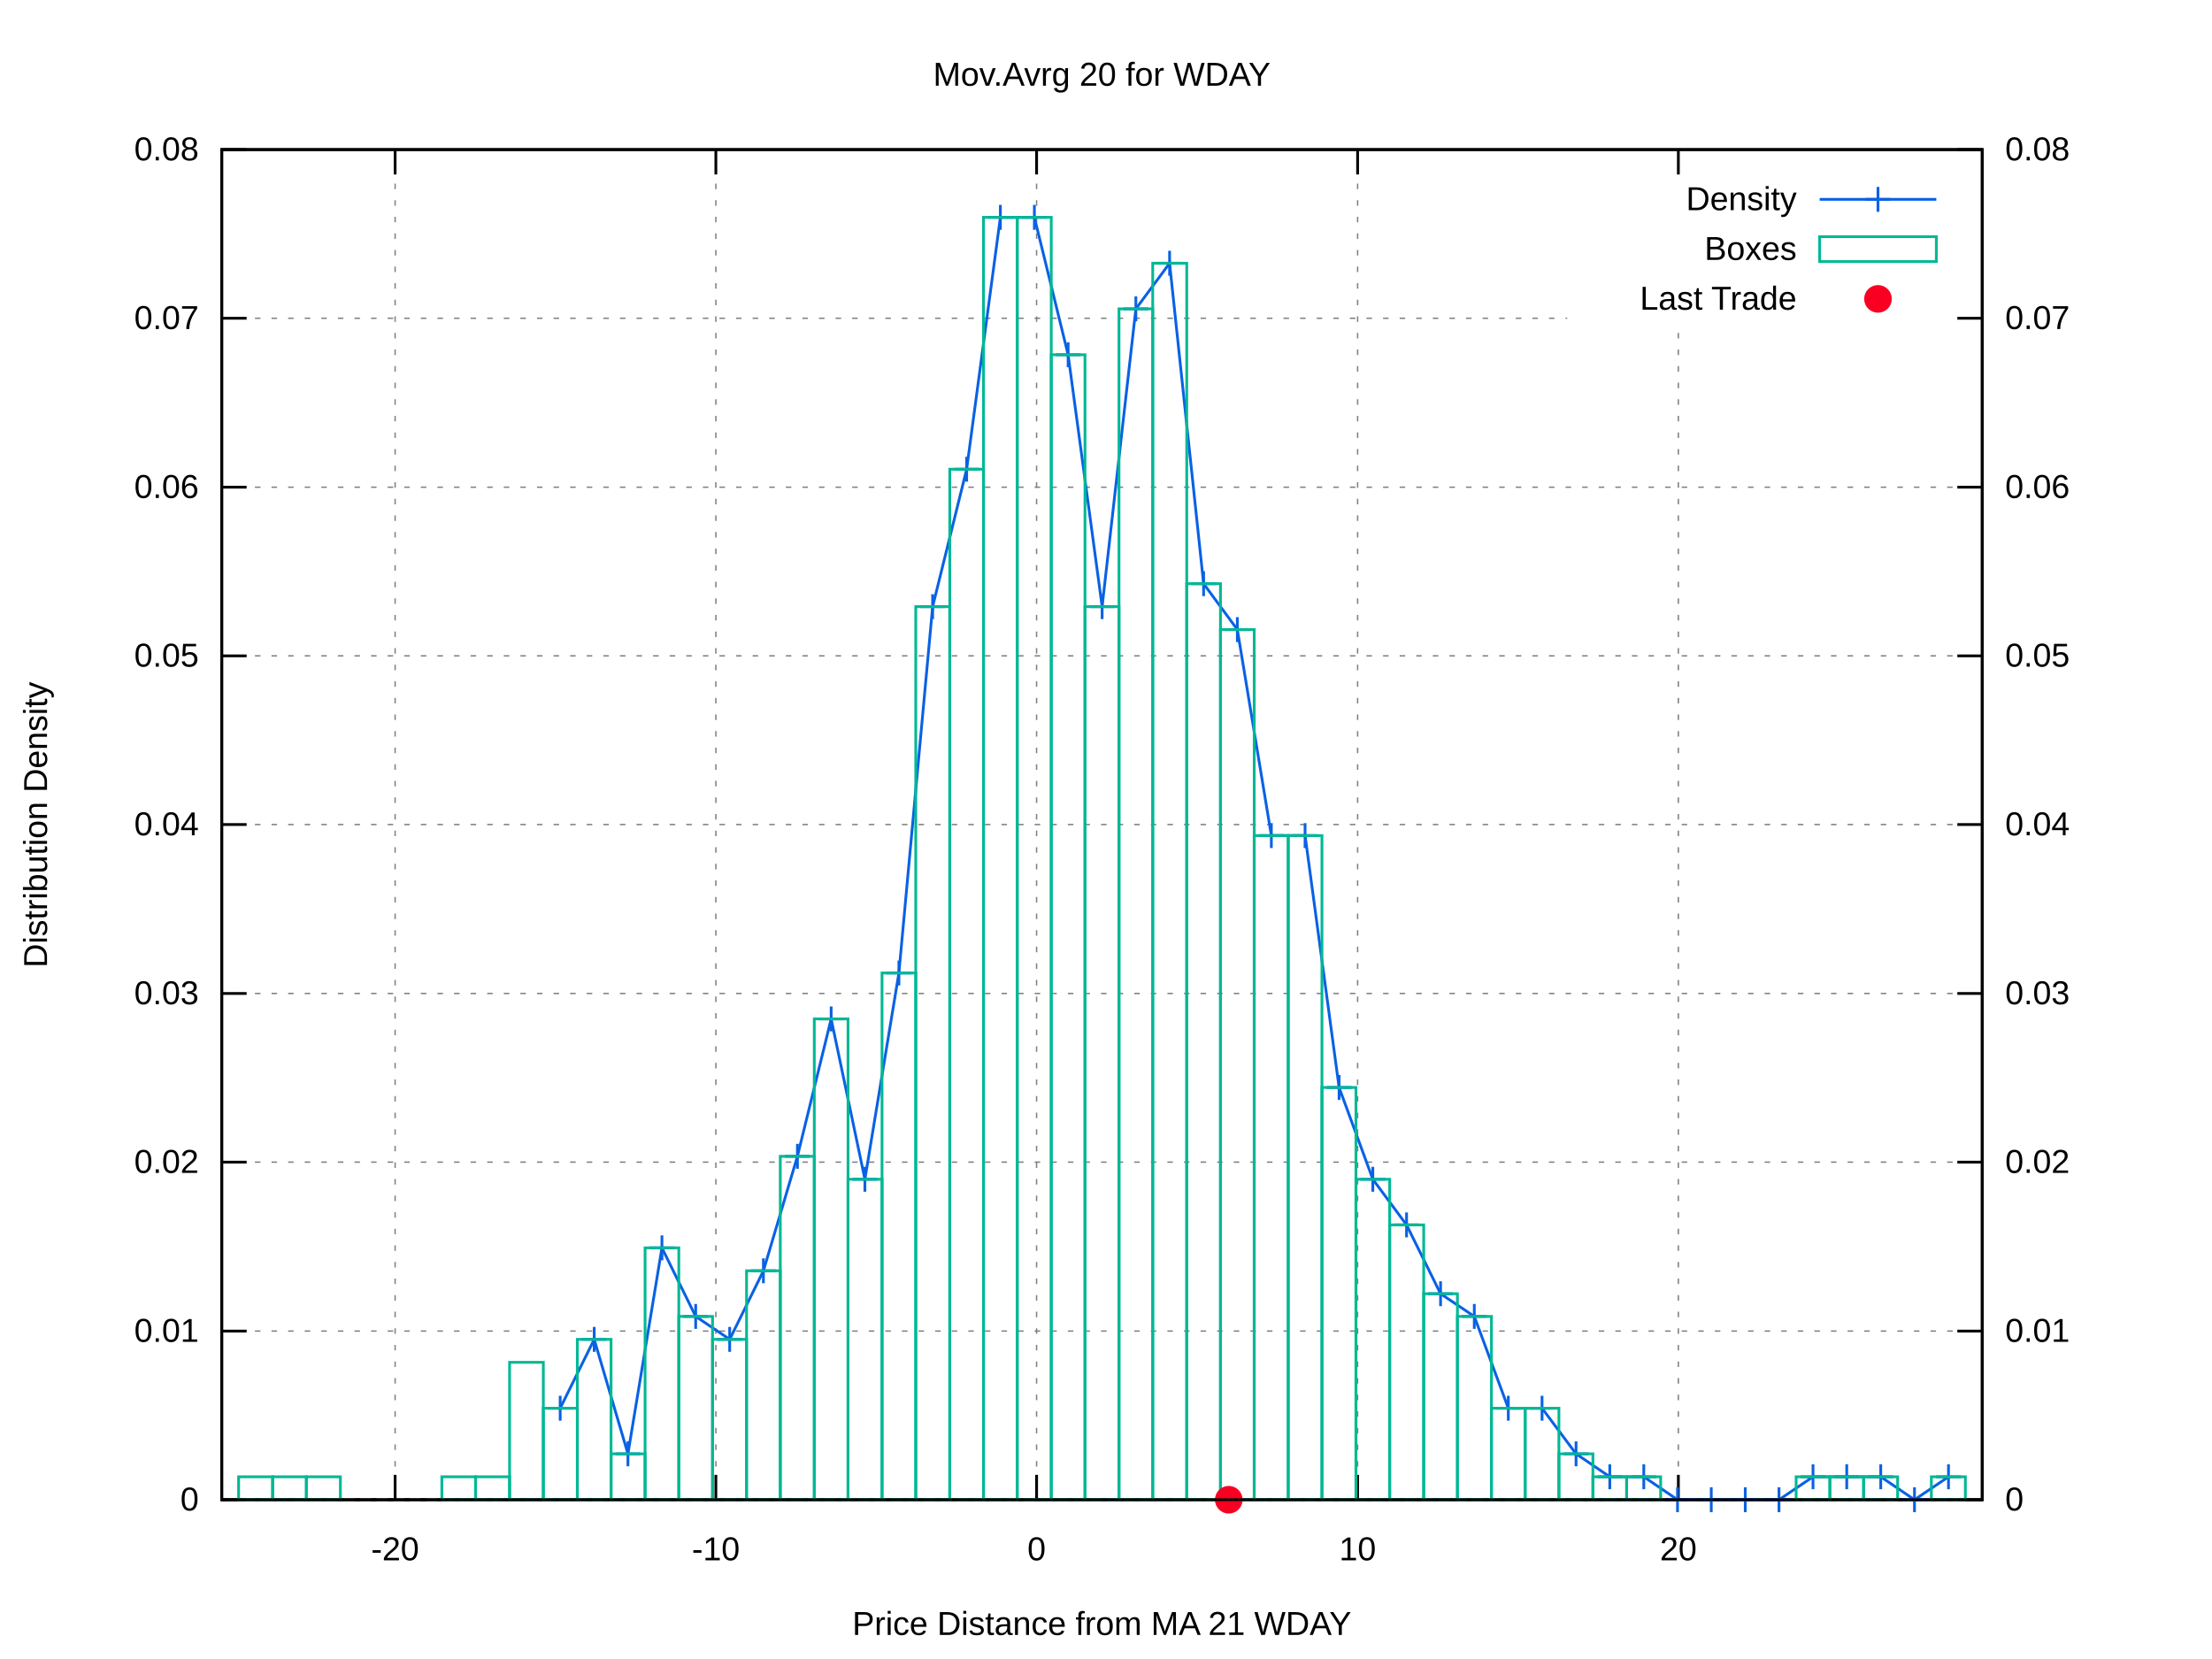
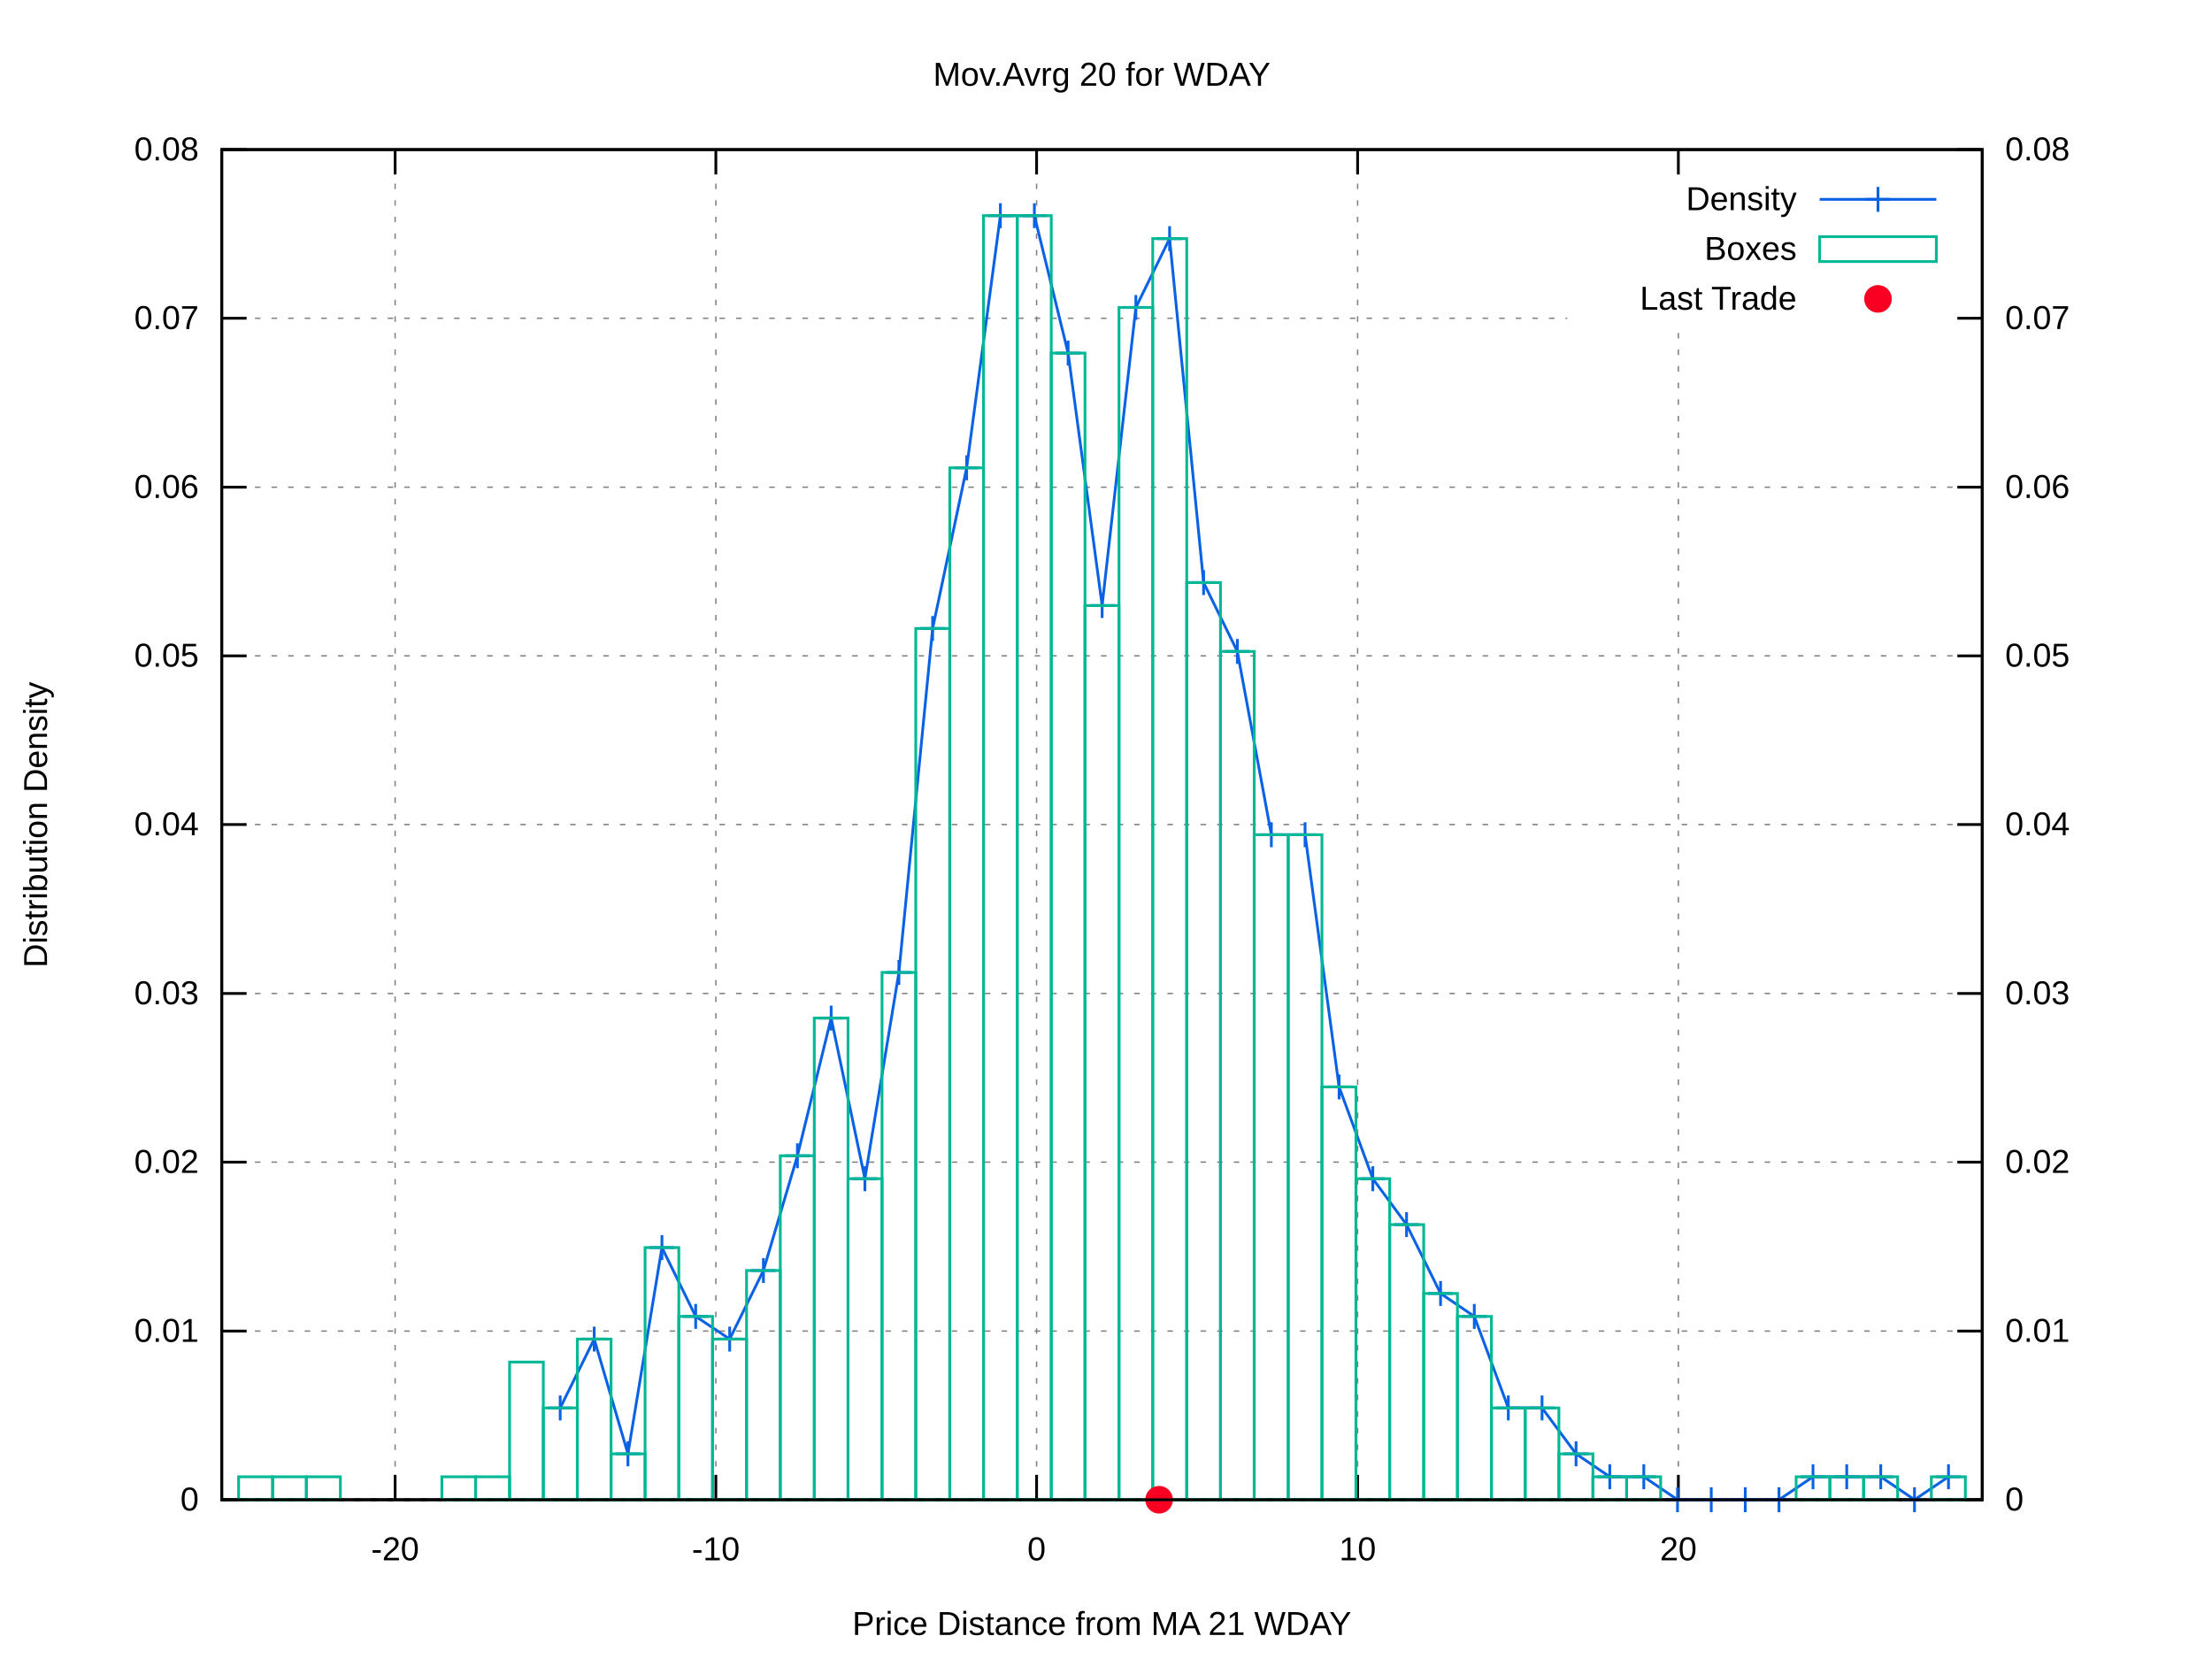
<svg xmlns="http://www.w3.org/2000/svg" xmlns:xlink="http://www.w3.org/1999/xlink" viewBox="0 0 800 600">
  <g id="gnuplot_canvas">
    <rect x="0" y="0" width="800" height="600" fill="#ffffff" />
    <defs>
      <circle id="gpDot" r="0.5" stroke-width="0.5" />
      <path id="gpPt0" stroke-width="0.222" stroke="currentColor" d="M-1,0 h2 M0,-1 v2" />
      <path id="gpPt1" stroke-width="0.222" stroke="currentColor" d="M-1,-1 L1,1 M1,-1 L-1,1" />
      <path id="gpPt2" stroke-width="0.222" stroke="currentColor" d="M-1,0 L1,0 M0,-1 L0,1 M-1,-1 L1,1 M-1,1 L1,-1" />
      <rect id="gpPt3" stroke-width="0.222" stroke="currentColor" x="-1" y="-1" width="2" height="2" />
      <rect id="gpPt4" stroke-width="0.222" stroke="currentColor" fill="currentColor" x="-1" y="-1" width="2" height="2" />
      <circle id="gpPt5" stroke-width="0.222" stroke="currentColor" cx="0" cy="0" r="1" />
      <use xlink:href="#gpPt5" id="gpPt6" fill="currentColor" stroke="none" />
      <path id="gpPt7" stroke-width="0.222" stroke="currentColor" d="M0,-1.33 L-1.33,0.67 L1.33,0.67 z" />
      <use xlink:href="#gpPt7" id="gpPt8" fill="currentColor" stroke="none" />
      <use xlink:href="#gpPt7" id="gpPt9" stroke="currentColor" transform="rotate(180)" />
      <use xlink:href="#gpPt9" id="gpPt10" fill="currentColor" stroke="none" />
      <use xlink:href="#gpPt3" id="gpPt11" stroke="currentColor" transform="rotate(45)" />
      <use xlink:href="#gpPt11" id="gpPt12" fill="currentColor" stroke="none" />
      <path id="gpPt13" stroke-width="0.222" stroke="currentColor" d="M0,1.330 L1.265,0.411 L0.782,-1.067 L-0.782,-1.076 L-1.265,0.411 z" />
      <use xlink:href="#gpPt13" id="gpPt14" fill="currentColor" stroke="none" />
      <filter id="textbox" filterUnits="objectBoundingBox" x="0" y="0" height="1" width="1">
        <feFlood flood-color="#FFFFFF" flood-opacity="1" result="bgnd" />
        <feComposite in="SourceGraphic" in2="bgnd" operator="atop" />
      </filter>
      <filter id="greybox" filterUnits="objectBoundingBox" x="0" y="0" height="1" width="1">
        <feFlood flood-color="lightgrey" flood-opacity="1" result="grey" />
        <feComposite in="SourceGraphic" in2="grey" operator="atop" />
      </filter>
    </defs>
    <g fill="none" color="#FFFFFF" stroke="black" stroke-width="1.00" stroke-linecap="butt" stroke-linejoin="miter">
</g>
    <g fill="none" color="black" stroke="currentColor" stroke-width="1.00" stroke-linecap="butt" stroke-linejoin="miter">
</g>
    <g fill="none" color="black" stroke="black" stroke-width="0.50" stroke-linecap="butt" stroke-linejoin="miter">
</g>
    <g fill="none" color="gray" stroke="currentColor" stroke-width="0.50" stroke-linecap="butt" stroke-linejoin="miter">
      <path stroke="gray" stroke-dasharray="2,4" class="gridline" d="M80.2,542.4 L716.9,542.4  " />
    </g>
    <g fill="none" color="gray" stroke="gray" stroke-width="1.00" stroke-linecap="butt" stroke-linejoin="miter">
</g>
    <g fill="none" color="black" stroke="currentColor" stroke-width="1.00" stroke-linecap="butt" stroke-linejoin="miter">
      <path stroke="black" d="M80.2,542.4 L89.2,542.4  " />
      <g transform="translate(71.9,546.3)" stroke="none" fill="black" font-family="arial" font-size="12.00" text-anchor="end">
        <text>
          <tspan font-family="arial"> 0</tspan>
        </text>
      </g>
    </g>
    <g fill="none" color="black" stroke="currentColor" stroke-width="1.00" stroke-linecap="butt" stroke-linejoin="miter">
</g>
    <g fill="none" color="black" stroke="black" stroke-width="0.50" stroke-linecap="butt" stroke-linejoin="miter">
</g>
    <g fill="none" color="gray" stroke="currentColor" stroke-width="0.50" stroke-linecap="butt" stroke-linejoin="miter">
      <path stroke="gray" stroke-dasharray="2,4" class="gridline" d="M80.2,481.4 L716.9,481.4  " />
    </g>
    <g fill="none" color="gray" stroke="gray" stroke-width="1.00" stroke-linecap="butt" stroke-linejoin="miter">
</g>
    <g fill="none" color="black" stroke="currentColor" stroke-width="1.00" stroke-linecap="butt" stroke-linejoin="miter">
      <path stroke="black" d="M80.2,481.4 L89.2,481.4  " />
      <g transform="translate(71.9,485.3)" stroke="none" fill="black" font-family="arial" font-size="12.00" text-anchor="end">
        <text>
          <tspan font-family="arial"> 0.01</tspan>
        </text>
      </g>
    </g>
    <g fill="none" color="black" stroke="currentColor" stroke-width="1.00" stroke-linecap="butt" stroke-linejoin="miter">
</g>
    <g fill="none" color="black" stroke="black" stroke-width="0.50" stroke-linecap="butt" stroke-linejoin="miter">
</g>
    <g fill="none" color="gray" stroke="currentColor" stroke-width="0.50" stroke-linecap="butt" stroke-linejoin="miter">
      <path stroke="gray" stroke-dasharray="2,4" class="gridline" d="M80.2,420.3 L716.9,420.3  " />
    </g>
    <g fill="none" color="gray" stroke="gray" stroke-width="1.00" stroke-linecap="butt" stroke-linejoin="miter">
</g>
    <g fill="none" color="black" stroke="currentColor" stroke-width="1.00" stroke-linecap="butt" stroke-linejoin="miter">
      <path stroke="black" d="M80.2,420.3 L89.2,420.3  " />
      <g transform="translate(71.9,424.2)" stroke="none" fill="black" font-family="arial" font-size="12.00" text-anchor="end">
        <text>
          <tspan font-family="arial"> 0.02</tspan>
        </text>
      </g>
    </g>
    <g fill="none" color="black" stroke="currentColor" stroke-width="1.00" stroke-linecap="butt" stroke-linejoin="miter">
</g>
    <g fill="none" color="black" stroke="black" stroke-width="0.50" stroke-linecap="butt" stroke-linejoin="miter">
</g>
    <g fill="none" color="gray" stroke="currentColor" stroke-width="0.50" stroke-linecap="butt" stroke-linejoin="miter">
      <path stroke="gray" stroke-dasharray="2,4" class="gridline" d="M80.2,359.3 L716.9,359.3  " />
    </g>
    <g fill="none" color="gray" stroke="gray" stroke-width="1.00" stroke-linecap="butt" stroke-linejoin="miter">
</g>
    <g fill="none" color="black" stroke="currentColor" stroke-width="1.00" stroke-linecap="butt" stroke-linejoin="miter">
      <path stroke="black" d="M80.2,359.3 L89.2,359.3  " />
      <g transform="translate(71.9,363.2)" stroke="none" fill="black" font-family="arial" font-size="12.00" text-anchor="end">
        <text>
          <tspan font-family="arial"> 0.03</tspan>
        </text>
      </g>
    </g>
    <g fill="none" color="black" stroke="currentColor" stroke-width="1.00" stroke-linecap="butt" stroke-linejoin="miter">
</g>
    <g fill="none" color="black" stroke="black" stroke-width="0.50" stroke-linecap="butt" stroke-linejoin="miter">
</g>
    <g fill="none" color="gray" stroke="currentColor" stroke-width="0.50" stroke-linecap="butt" stroke-linejoin="miter">
      <path stroke="gray" stroke-dasharray="2,4" class="gridline" d="M80.2,298.2 L716.9,298.2  " />
    </g>
    <g fill="none" color="gray" stroke="gray" stroke-width="1.00" stroke-linecap="butt" stroke-linejoin="miter">
</g>
    <g fill="none" color="black" stroke="currentColor" stroke-width="1.00" stroke-linecap="butt" stroke-linejoin="miter">
      <path stroke="black" d="M80.2,298.2 L89.2,298.2  " />
      <g transform="translate(71.9,302.1)" stroke="none" fill="black" font-family="arial" font-size="12.00" text-anchor="end">
        <text>
          <tspan font-family="arial"> 0.04</tspan>
        </text>
      </g>
    </g>
    <g fill="none" color="black" stroke="currentColor" stroke-width="1.00" stroke-linecap="butt" stroke-linejoin="miter">
</g>
    <g fill="none" color="black" stroke="black" stroke-width="0.50" stroke-linecap="butt" stroke-linejoin="miter">
</g>
    <g fill="none" color="gray" stroke="currentColor" stroke-width="0.50" stroke-linecap="butt" stroke-linejoin="miter">
      <path stroke="gray" stroke-dasharray="2,4" class="gridline" d="M80.2,237.2 L716.9,237.2  " />
    </g>
    <g fill="none" color="gray" stroke="gray" stroke-width="1.00" stroke-linecap="butt" stroke-linejoin="miter">
</g>
    <g fill="none" color="black" stroke="currentColor" stroke-width="1.00" stroke-linecap="butt" stroke-linejoin="miter">
      <path stroke="black" d="M80.2,237.2 L89.2,237.2  " />
      <g transform="translate(71.9,241.1)" stroke="none" fill="black" font-family="arial" font-size="12.00" text-anchor="end">
        <text>
          <tspan font-family="arial"> 0.05</tspan>
        </text>
      </g>
    </g>
    <g fill="none" color="black" stroke="currentColor" stroke-width="1.00" stroke-linecap="butt" stroke-linejoin="miter">
</g>
    <g fill="none" color="black" stroke="black" stroke-width="0.50" stroke-linecap="butt" stroke-linejoin="miter">
</g>
    <g fill="none" color="gray" stroke="currentColor" stroke-width="0.50" stroke-linecap="butt" stroke-linejoin="miter">
      <path stroke="gray" stroke-dasharray="2,4" class="gridline" d="M80.2,176.2 L716.9,176.2  " />
    </g>
    <g fill="none" color="gray" stroke="gray" stroke-width="1.00" stroke-linecap="butt" stroke-linejoin="miter">
</g>
    <g fill="none" color="black" stroke="currentColor" stroke-width="1.00" stroke-linecap="butt" stroke-linejoin="miter">
      <path stroke="black" d="M80.2,176.2 L89.2,176.2  " />
      <g transform="translate(71.9,180.1)" stroke="none" fill="black" font-family="arial" font-size="12.00" text-anchor="end">
        <text>
          <tspan font-family="arial"> 0.06</tspan>
        </text>
      </g>
    </g>
    <g fill="none" color="black" stroke="currentColor" stroke-width="1.00" stroke-linecap="butt" stroke-linejoin="miter">
</g>
    <g fill="none" color="black" stroke="black" stroke-width="0.50" stroke-linecap="butt" stroke-linejoin="miter">
</g>
    <g fill="none" color="gray" stroke="currentColor" stroke-width="0.50" stroke-linecap="butt" stroke-linejoin="miter">
      <path stroke="gray" stroke-dasharray="2,4" class="gridline" d="M80.2,115.1 L566.8,115.1 M708.6,115.1 L716.9,115.1  " />
    </g>
    <g fill="none" color="gray" stroke="gray" stroke-width="1.00" stroke-linecap="butt" stroke-linejoin="miter">
</g>
    <g fill="none" color="black" stroke="currentColor" stroke-width="1.00" stroke-linecap="butt" stroke-linejoin="miter">
      <path stroke="black" d="M80.2,115.1 L89.2,115.1  " />
      <g transform="translate(71.9,119.0)" stroke="none" fill="black" font-family="arial" font-size="12.00" text-anchor="end">
        <text>
          <tspan font-family="arial"> 0.07</tspan>
        </text>
      </g>
    </g>
    <g fill="none" color="black" stroke="currentColor" stroke-width="1.00" stroke-linecap="butt" stroke-linejoin="miter">
</g>
    <g fill="none" color="black" stroke="black" stroke-width="0.50" stroke-linecap="butt" stroke-linejoin="miter">
</g>
    <g fill="none" color="gray" stroke="currentColor" stroke-width="0.50" stroke-linecap="butt" stroke-linejoin="miter">
      <path stroke="gray" stroke-dasharray="2,4" class="gridline" d="M80.2,54.1 L716.9,54.1  " />
    </g>
    <g fill="none" color="gray" stroke="gray" stroke-width="1.00" stroke-linecap="butt" stroke-linejoin="miter">
</g>
    <g fill="none" color="black" stroke="currentColor" stroke-width="1.00" stroke-linecap="butt" stroke-linejoin="miter">
      <path stroke="black" d="M80.2,54.1 L89.2,54.1  " />
      <g transform="translate(71.9,58.0)" stroke="none" fill="black" font-family="arial" font-size="12.00" text-anchor="end">
        <text>
          <tspan font-family="arial"> 0.08</tspan>
        </text>
      </g>
    </g>
    <g fill="none" color="black" stroke="currentColor" stroke-width="1.00" stroke-linecap="butt" stroke-linejoin="miter">
</g>
    <g fill="none" color="black" stroke="black" stroke-width="0.50" stroke-linecap="butt" stroke-linejoin="miter">
</g>
    <g fill="none" color="gray" stroke="currentColor" stroke-width="0.50" stroke-linecap="butt" stroke-linejoin="miter">
      <path stroke="gray" stroke-dasharray="2,4" class="gridline" d="M142.9,542.4 L142.9,54.1  " />
    </g>
    <g fill="none" color="gray" stroke="gray" stroke-width="1.00" stroke-linecap="butt" stroke-linejoin="miter">
</g>
    <g fill="none" color="black" stroke="currentColor" stroke-width="1.00" stroke-linecap="butt" stroke-linejoin="miter">
      <path stroke="black" d="M142.9,542.4 L142.9,533.4 M142.9,54.1 L142.9,63.1  " />
      <g transform="translate(142.9,564.3)" stroke="none" fill="black" font-family="arial" font-size="12.00" text-anchor="middle">
        <text>
          <tspan font-family="arial">-20</tspan>
        </text>
      </g>
    </g>
    <g fill="none" color="black" stroke="currentColor" stroke-width="1.00" stroke-linecap="butt" stroke-linejoin="miter">
</g>
    <g fill="none" color="black" stroke="black" stroke-width="0.50" stroke-linecap="butt" stroke-linejoin="miter">
</g>
    <g fill="none" color="gray" stroke="currentColor" stroke-width="0.50" stroke-linecap="butt" stroke-linejoin="miter">
      <path stroke="gray" stroke-dasharray="2,4" class="gridline" d="M258.9,542.4 L258.9,54.1  " />
    </g>
    <g fill="none" color="gray" stroke="gray" stroke-width="1.00" stroke-linecap="butt" stroke-linejoin="miter">
</g>
    <g fill="none" color="black" stroke="currentColor" stroke-width="1.00" stroke-linecap="butt" stroke-linejoin="miter">
      <path stroke="black" d="M258.9,542.4 L258.9,533.4 M258.9,54.1 L258.9,63.1  " />
      <g transform="translate(258.9,564.3)" stroke="none" fill="black" font-family="arial" font-size="12.00" text-anchor="middle">
        <text>
          <tspan font-family="arial">-10</tspan>
        </text>
      </g>
    </g>
    <g fill="none" color="black" stroke="currentColor" stroke-width="1.00" stroke-linecap="butt" stroke-linejoin="miter">
</g>
    <g fill="none" color="black" stroke="black" stroke-width="0.50" stroke-linecap="butt" stroke-linejoin="miter">
</g>
    <g fill="none" color="gray" stroke="currentColor" stroke-width="0.50" stroke-linecap="butt" stroke-linejoin="miter">
      <path stroke="gray" stroke-dasharray="2,4" class="gridline" d="M374.9,542.4 L374.9,54.1  " />
    </g>
    <g fill="none" color="gray" stroke="gray" stroke-width="1.00" stroke-linecap="butt" stroke-linejoin="miter">
</g>
    <g fill="none" color="black" stroke="currentColor" stroke-width="1.00" stroke-linecap="butt" stroke-linejoin="miter">
      <path stroke="black" d="M374.9,542.4 L374.9,533.4 M374.9,54.1 L374.9,63.1  " />
      <g transform="translate(374.9,564.3)" stroke="none" fill="black" font-family="arial" font-size="12.00" text-anchor="middle">
        <text>
          <tspan font-family="arial"> 0</tspan>
        </text>
      </g>
    </g>
    <g fill="none" color="black" stroke="currentColor" stroke-width="1.00" stroke-linecap="butt" stroke-linejoin="miter">
</g>
    <g fill="none" color="black" stroke="black" stroke-width="0.50" stroke-linecap="butt" stroke-linejoin="miter">
</g>
    <g fill="none" color="gray" stroke="currentColor" stroke-width="0.50" stroke-linecap="butt" stroke-linejoin="miter">
      <path stroke="gray" stroke-dasharray="2,4" class="gridline" d="M491.0,542.4 L491.0,54.1  " />
    </g>
    <g fill="none" color="gray" stroke="gray" stroke-width="1.00" stroke-linecap="butt" stroke-linejoin="miter">
</g>
    <g fill="none" color="black" stroke="currentColor" stroke-width="1.00" stroke-linecap="butt" stroke-linejoin="miter">
      <path stroke="black" d="M491.0,542.4 L491.0,533.4 M491.0,54.1 L491.0,63.1  " />
      <g transform="translate(491.0,564.3)" stroke="none" fill="black" font-family="arial" font-size="12.00" text-anchor="middle">
        <text>
          <tspan font-family="arial"> 10</tspan>
        </text>
      </g>
    </g>
    <g fill="none" color="black" stroke="currentColor" stroke-width="1.00" stroke-linecap="butt" stroke-linejoin="miter">
</g>
    <g fill="none" color="black" stroke="black" stroke-width="0.50" stroke-linecap="butt" stroke-linejoin="miter">
</g>
    <g fill="none" color="gray" stroke="currentColor" stroke-width="0.50" stroke-linecap="butt" stroke-linejoin="miter">
      <path stroke="gray" stroke-dasharray="2,4" class="gridline" d="M607.0,542.4 L607.0,117.1 M607.0,63.1 L607.0,54.1  " />
    </g>
    <g fill="none" color="gray" stroke="gray" stroke-width="1.00" stroke-linecap="butt" stroke-linejoin="miter">
</g>
    <g fill="none" color="black" stroke="currentColor" stroke-width="1.00" stroke-linecap="butt" stroke-linejoin="miter">
      <path stroke="black" d="M607.0,542.4 L607.0,533.4 M607.0,54.1 L607.0,63.1  " />
      <g transform="translate(607.0,564.3)" stroke="none" fill="black" font-family="arial" font-size="12.00" text-anchor="middle">
        <text>
          <tspan font-family="arial"> 20</tspan>
        </text>
      </g>
    </g>
    <g fill="none" color="black" stroke="currentColor" stroke-width="1.00" stroke-linecap="butt" stroke-linejoin="miter">
      <path stroke="black" d="M716.9,542.4 L707.9,542.4  " />
      <g transform="translate(725.2,546.3)" stroke="none" fill="black" font-family="arial" font-size="12.00" text-anchor="start">
        <text>
          <tspan font-family="arial"> 0</tspan>
        </text>
      </g>
    </g>
    <g fill="none" color="black" stroke="currentColor" stroke-width="1.00" stroke-linecap="butt" stroke-linejoin="miter">
      <path stroke="black" d="M716.9,481.4 L707.9,481.4  " />
      <g transform="translate(725.2,485.3)" stroke="none" fill="black" font-family="arial" font-size="12.00" text-anchor="start">
        <text>
          <tspan font-family="arial"> 0.01</tspan>
        </text>
      </g>
    </g>
    <g fill="none" color="black" stroke="currentColor" stroke-width="1.00" stroke-linecap="butt" stroke-linejoin="miter">
      <path stroke="black" d="M716.9,420.3 L707.9,420.3  " />
      <g transform="translate(725.2,424.2)" stroke="none" fill="black" font-family="arial" font-size="12.00" text-anchor="start">
        <text>
          <tspan font-family="arial"> 0.02</tspan>
        </text>
      </g>
    </g>
    <g fill="none" color="black" stroke="currentColor" stroke-width="1.00" stroke-linecap="butt" stroke-linejoin="miter">
      <path stroke="black" d="M716.9,359.3 L707.9,359.3  " />
      <g transform="translate(725.2,363.2)" stroke="none" fill="black" font-family="arial" font-size="12.00" text-anchor="start">
        <text>
          <tspan font-family="arial"> 0.03</tspan>
        </text>
      </g>
    </g>
    <g fill="none" color="black" stroke="currentColor" stroke-width="1.00" stroke-linecap="butt" stroke-linejoin="miter">
      <path stroke="black" d="M716.9,298.2 L707.9,298.2  " />
      <g transform="translate(725.2,302.1)" stroke="none" fill="black" font-family="arial" font-size="12.00" text-anchor="start">
        <text>
          <tspan font-family="arial"> 0.04</tspan>
        </text>
      </g>
    </g>
    <g fill="none" color="black" stroke="currentColor" stroke-width="1.00" stroke-linecap="butt" stroke-linejoin="miter">
      <path stroke="black" d="M716.9,237.2 L707.9,237.2  " />
      <g transform="translate(725.2,241.1)" stroke="none" fill="black" font-family="arial" font-size="12.00" text-anchor="start">
        <text>
          <tspan font-family="arial"> 0.05</tspan>
        </text>
      </g>
    </g>
    <g fill="none" color="black" stroke="currentColor" stroke-width="1.00" stroke-linecap="butt" stroke-linejoin="miter">
      <path stroke="black" d="M716.9,176.2 L707.9,176.2  " />
      <g transform="translate(725.2,180.1)" stroke="none" fill="black" font-family="arial" font-size="12.00" text-anchor="start">
        <text>
          <tspan font-family="arial"> 0.06</tspan>
        </text>
      </g>
    </g>
    <g fill="none" color="black" stroke="currentColor" stroke-width="1.00" stroke-linecap="butt" stroke-linejoin="miter">
      <path stroke="black" d="M716.9,115.1 L707.9,115.1  " />
      <g transform="translate(725.2,119.0)" stroke="none" fill="black" font-family="arial" font-size="12.00" text-anchor="start">
        <text>
          <tspan font-family="arial"> 0.07</tspan>
        </text>
      </g>
    </g>
    <g fill="none" color="black" stroke="currentColor" stroke-width="1.00" stroke-linecap="butt" stroke-linejoin="miter">
      <path stroke="black" d="M716.9,54.1 L707.9,54.1  " />
      <g transform="translate(725.2,58.0)" stroke="none" fill="black" font-family="arial" font-size="12.00" text-anchor="start">
        <text>
          <tspan font-family="arial"> 0.08</tspan>
        </text>
      </g>
    </g>
    <g fill="none" color="black" stroke="currentColor" stroke-width="1.00" stroke-linecap="butt" stroke-linejoin="miter">
</g>
    <g fill="none" color="gray" stroke="currentColor" stroke-width="1.00" stroke-linecap="butt" stroke-linejoin="miter">
      <path stroke="black" stroke-dasharray="2,4" d="M80.2,542.4 L716.9,542.4  " />
    </g>
    <g fill="none" color="black" stroke="currentColor" stroke-width="1.00" stroke-linecap="butt" stroke-linejoin="miter">
      <path stroke="black" d="M80.2,54.1 L80.2,542.4 L716.9,542.4 L716.9,54.1 L80.2,54.1 Z  " />
    </g>
    <g fill="none" color="black" stroke="currentColor" stroke-width="1.00" stroke-linecap="butt" stroke-linejoin="miter">
      <g transform="translate(17.0,298.3) rotate(270)" stroke="none" fill="black" font-family="arial" font-size="12.00" text-anchor="middle">
        <text>
          <tspan font-family="arial">Distribution Density</tspan>
        </text>
      </g>
    </g>
    <g fill="none" color="black" stroke="currentColor" stroke-width="1.00" stroke-linecap="butt" stroke-linejoin="miter">
      <g transform="translate(398.5,591.3)" stroke="none" fill="black" font-family="arial" font-size="12.00" text-anchor="middle">
        <text>
          <tspan font-family="arial">Price Distance from MA 21 WDAY</tspan>
        </text>
      </g>
    </g>
    <g fill="none" color="black" stroke="currentColor" stroke-width="1.00" stroke-linecap="butt" stroke-linejoin="miter">
      <g transform="translate(398.5,31.0)" stroke="none" fill="black" font-family="arial" font-size="12.00" text-anchor="middle">
        <text>
          <tspan font-family="arial">Mov.Avrg 20 for WDAY </tspan>
        </text>
      </g>
    </g>
    <g id="gnuplot_plot_1">
      <g fill="none" color="black" stroke="currentColor" stroke-width="1.00" stroke-linecap="butt" stroke-linejoin="miter">
        <g transform="translate(649.8,76.0)" stroke="none" fill="black" font-family="arial" font-size="12.00" text-anchor="end">
          <text>
            <tspan font-family="arial">Density</tspan>
          </text>
        </g>
      </g>
      <g fill="none" color="black" stroke="currentColor" stroke-width="1.00" stroke-linecap="butt" stroke-linejoin="miter">
-         <path stroke="rgb(  9,  97, 228)" d="M658.1,72.1 L700.3,72.1 M202.6,509.3 L214.9,484.4 L227.1,525.8 L239.4,451.3 L251.6,476.1 L263.9,484.4   L276.1,459.6 L288.4,418.2 L300.6,368.5 L312.8,426.5 L325.1,351.9 L337.3,219.4 L349.6,169.7 L361.8,78.6   L374.1,78.6 L386.3,128.3 L398.6,219.4 L410.8,111.7 L423.0,95.2 L435.3,211.1 L447.5,227.7 L459.8,302.2   L472.0,302.2 L484.3,393.3 L496.5,426.5 L508.7,443.0 L521.0,467.9 L533.2,476.1 L545.5,509.3 L557.7,509.3   L570.0,525.8 L582.2,534.1 L594.5,534.1 L606.7,542.4 L618.9,542.4 L631.2,542.4 L643.4,542.4 L655.7,534.1   L667.9,534.1 L680.2,534.1 L692.4,542.4 L704.7,534.1  " />
-         <use xlink:href="#gpPt0" transform="translate(202.6,509.3) scale(4.50)" color="rgb(  9,  97, 228)" />
-         <use xlink:href="#gpPt0" transform="translate(214.9,484.4) scale(4.50)" color="rgb(  9,  97, 228)" />
+         <path stroke="rgb(  9,  97, 228)" d="M658.1,72.1 L700.3,72.1 M202.6,509.2 L214.9,484.3 L227.1,525.8 L239.4,451.2 L251.6,476.1 L263.9,484.3   L276.1,459.5 L288.4,418.0 L300.6,368.2 L312.8,426.3 L325.1,351.7 L337.3,227.3 L349.6,169.2 L361.8,78.0   L374.1,78.0 L386.3,127.7 L398.6,219.0 L410.8,111.2 L423.0,86.3 L435.3,210.7 L447.5,235.6 L459.8,301.9   L472.0,301.9 L484.3,393.1 L496.5,426.3 L508.7,442.9 L521.0,467.8 L533.2,476.1 L545.5,509.2 L557.7,509.2   L570.0,525.8 L582.2,534.1 L594.5,534.1 L606.7,542.4 L618.9,542.4 L631.2,542.4 L643.4,542.4 L655.7,534.1   L667.9,534.1 L680.2,534.1 L692.4,542.4 L704.7,534.1  " />
+         <use xlink:href="#gpPt0" transform="translate(202.6,509.2) scale(4.50)" color="rgb(  9,  97, 228)" />
+         <use xlink:href="#gpPt0" transform="translate(214.9,484.3) scale(4.50)" color="rgb(  9,  97, 228)" />
        <use xlink:href="#gpPt0" transform="translate(227.1,525.8) scale(4.50)" color="rgb(  9,  97, 228)" />
-         <use xlink:href="#gpPt0" transform="translate(239.4,451.3) scale(4.50)" color="rgb(  9,  97, 228)" />
+         <use xlink:href="#gpPt0" transform="translate(239.4,451.2) scale(4.50)" color="rgb(  9,  97, 228)" />
        <use xlink:href="#gpPt0" transform="translate(251.6,476.1) scale(4.50)" color="rgb(  9,  97, 228)" />
-         <use xlink:href="#gpPt0" transform="translate(263.9,484.4) scale(4.50)" color="rgb(  9,  97, 228)" />
-         <use xlink:href="#gpPt0" transform="translate(276.1,459.6) scale(4.50)" color="rgb(  9,  97, 228)" />
-         <use xlink:href="#gpPt0" transform="translate(288.4,418.2) scale(4.50)" color="rgb(  9,  97, 228)" />
-         <use xlink:href="#gpPt0" transform="translate(300.6,368.5) scale(4.50)" color="rgb(  9,  97, 228)" />
-         <use xlink:href="#gpPt0" transform="translate(312.8,426.5) scale(4.50)" color="rgb(  9,  97, 228)" />
-         <use xlink:href="#gpPt0" transform="translate(325.1,351.9) scale(4.50)" color="rgb(  9,  97, 228)" />
-         <use xlink:href="#gpPt0" transform="translate(337.3,219.4) scale(4.50)" color="rgb(  9,  97, 228)" />
-         <use xlink:href="#gpPt0" transform="translate(349.6,169.7) scale(4.50)" color="rgb(  9,  97, 228)" />
-         <use xlink:href="#gpPt0" transform="translate(361.8,78.6) scale(4.50)" color="rgb(  9,  97, 228)" />
-         <use xlink:href="#gpPt0" transform="translate(374.1,78.6) scale(4.50)" color="rgb(  9,  97, 228)" />
-         <use xlink:href="#gpPt0" transform="translate(386.3,128.3) scale(4.50)" color="rgb(  9,  97, 228)" />
-         <use xlink:href="#gpPt0" transform="translate(398.6,219.4) scale(4.50)" color="rgb(  9,  97, 228)" />
-         <use xlink:href="#gpPt0" transform="translate(410.8,111.7) scale(4.50)" color="rgb(  9,  97, 228)" />
-         <use xlink:href="#gpPt0" transform="translate(423.0,95.2) scale(4.50)" color="rgb(  9,  97, 228)" />
-         <use xlink:href="#gpPt0" transform="translate(435.3,211.1) scale(4.50)" color="rgb(  9,  97, 228)" />
-         <use xlink:href="#gpPt0" transform="translate(447.5,227.7) scale(4.50)" color="rgb(  9,  97, 228)" />
-         <use xlink:href="#gpPt0" transform="translate(459.8,302.2) scale(4.50)" color="rgb(  9,  97, 228)" />
-         <use xlink:href="#gpPt0" transform="translate(472.0,302.2) scale(4.50)" color="rgb(  9,  97, 228)" />
-         <use xlink:href="#gpPt0" transform="translate(484.3,393.3) scale(4.50)" color="rgb(  9,  97, 228)" />
-         <use xlink:href="#gpPt0" transform="translate(496.5,426.5) scale(4.50)" color="rgb(  9,  97, 228)" />
-         <use xlink:href="#gpPt0" transform="translate(508.7,443.0) scale(4.50)" color="rgb(  9,  97, 228)" />
-         <use xlink:href="#gpPt0" transform="translate(521.0,467.9) scale(4.50)" color="rgb(  9,  97, 228)" />
+         <use xlink:href="#gpPt0" transform="translate(263.9,484.3) scale(4.50)" color="rgb(  9,  97, 228)" />
+         <use xlink:href="#gpPt0" transform="translate(276.1,459.5) scale(4.50)" color="rgb(  9,  97, 228)" />
+         <use xlink:href="#gpPt0" transform="translate(288.4,418.0) scale(4.50)" color="rgb(  9,  97, 228)" />
+         <use xlink:href="#gpPt0" transform="translate(300.6,368.2) scale(4.50)" color="rgb(  9,  97, 228)" />
+         <use xlink:href="#gpPt0" transform="translate(312.8,426.3) scale(4.50)" color="rgb(  9,  97, 228)" />
+         <use xlink:href="#gpPt0" transform="translate(325.1,351.7) scale(4.50)" color="rgb(  9,  97, 228)" />
+         <use xlink:href="#gpPt0" transform="translate(337.3,227.3) scale(4.50)" color="rgb(  9,  97, 228)" />
+         <use xlink:href="#gpPt0" transform="translate(349.6,169.2) scale(4.50)" color="rgb(  9,  97, 228)" />
+         <use xlink:href="#gpPt0" transform="translate(361.8,78.0) scale(4.50)" color="rgb(  9,  97, 228)" />
+         <use xlink:href="#gpPt0" transform="translate(374.1,78.0) scale(4.50)" color="rgb(  9,  97, 228)" />
+         <use xlink:href="#gpPt0" transform="translate(386.3,127.7) scale(4.50)" color="rgb(  9,  97, 228)" />
+         <use xlink:href="#gpPt0" transform="translate(398.6,219.0) scale(4.50)" color="rgb(  9,  97, 228)" />
+         <use xlink:href="#gpPt0" transform="translate(410.8,111.2) scale(4.50)" color="rgb(  9,  97, 228)" />
+         <use xlink:href="#gpPt0" transform="translate(423.0,86.3) scale(4.50)" color="rgb(  9,  97, 228)" />
+         <use xlink:href="#gpPt0" transform="translate(435.3,210.7) scale(4.50)" color="rgb(  9,  97, 228)" />
+         <use xlink:href="#gpPt0" transform="translate(447.5,235.6) scale(4.50)" color="rgb(  9,  97, 228)" />
+         <use xlink:href="#gpPt0" transform="translate(459.8,301.9) scale(4.50)" color="rgb(  9,  97, 228)" />
+         <use xlink:href="#gpPt0" transform="translate(472.0,301.9) scale(4.50)" color="rgb(  9,  97, 228)" />
+         <use xlink:href="#gpPt0" transform="translate(484.3,393.1) scale(4.50)" color="rgb(  9,  97, 228)" />
+         <use xlink:href="#gpPt0" transform="translate(496.5,426.3) scale(4.50)" color="rgb(  9,  97, 228)" />
+         <use xlink:href="#gpPt0" transform="translate(508.7,442.9) scale(4.50)" color="rgb(  9,  97, 228)" />
+         <use xlink:href="#gpPt0" transform="translate(521.0,467.8) scale(4.50)" color="rgb(  9,  97, 228)" />
        <use xlink:href="#gpPt0" transform="translate(533.2,476.1) scale(4.50)" color="rgb(  9,  97, 228)" />
-         <use xlink:href="#gpPt0" transform="translate(545.5,509.3) scale(4.50)" color="rgb(  9,  97, 228)" />
-         <use xlink:href="#gpPt0" transform="translate(557.7,509.3) scale(4.50)" color="rgb(  9,  97, 228)" />
+         <use xlink:href="#gpPt0" transform="translate(545.5,509.2) scale(4.50)" color="rgb(  9,  97, 228)" />
+         <use xlink:href="#gpPt0" transform="translate(557.7,509.2) scale(4.50)" color="rgb(  9,  97, 228)" />
        <use xlink:href="#gpPt0" transform="translate(570.0,525.8) scale(4.50)" color="rgb(  9,  97, 228)" />
        <use xlink:href="#gpPt0" transform="translate(582.2,534.1) scale(4.50)" color="rgb(  9,  97, 228)" />
        <use xlink:href="#gpPt0" transform="translate(594.5,534.1) scale(4.50)" color="rgb(  9,  97, 228)" />
        <use xlink:href="#gpPt0" transform="translate(606.7,542.4) scale(4.50)" color="rgb(  9,  97, 228)" />
        <use xlink:href="#gpPt0" transform="translate(618.9,542.4) scale(4.50)" color="rgb(  9,  97, 228)" />
        <use xlink:href="#gpPt0" transform="translate(631.2,542.4) scale(4.50)" color="rgb(  9,  97, 228)" />
        <use xlink:href="#gpPt0" transform="translate(643.4,542.4) scale(4.50)" color="rgb(  9,  97, 228)" />
        <use xlink:href="#gpPt0" transform="translate(655.7,534.1) scale(4.50)" color="rgb(  9,  97, 228)" />
        <use xlink:href="#gpPt0" transform="translate(667.9,534.1) scale(4.50)" color="rgb(  9,  97, 228)" />
        <use xlink:href="#gpPt0" transform="translate(680.2,534.1) scale(4.50)" color="rgb(  9,  97, 228)" />
        <use xlink:href="#gpPt0" transform="translate(692.4,542.4) scale(4.50)" color="rgb(  9,  97, 228)" />
        <use xlink:href="#gpPt0" transform="translate(704.7,534.1) scale(4.50)" color="rgb(  9,  97, 228)" />
        <use xlink:href="#gpPt0" transform="translate(679.2,72.1) scale(4.50)" color="rgb(  9,  97, 228)" />
      </g>
    </g>
    <g id="gnuplot_plot_2">
      <g fill="none" color="black" stroke="currentColor" stroke-width="1.00" stroke-linecap="butt" stroke-linejoin="miter">
        <g transform="translate(649.8,94.0)" stroke="none" fill="black" font-family="arial" font-size="12.00" text-anchor="end">
          <text>
            <tspan font-family="arial">Boxes</tspan>
          </text>
        </g>
      </g>
      <g fill="none" color="black" stroke="currentColor" stroke-width="1.00" stroke-linecap="butt" stroke-linejoin="miter">
        <path stroke="rgb(  0, 184, 148)" d="M658.1,94.6 L700.3,94.6 L700.3,85.6 L658.1,85.6 L658.1,94.6 Z  " />
        <path stroke="rgb(  0, 184, 148)" d="M86.3,542.4 L86.3,534.1 L98.6,534.1 L98.6,542.4 L86.3,542.4 Z  " />
        <path stroke="rgb(  0, 184, 148)" d="M98.6,542.4 L98.6,534.1 L110.8,534.1 L110.8,542.4 L98.6,542.4 Z  " />
        <path stroke="rgb(  0, 184, 148)" d="M110.8,542.4 L110.8,534.1 L123.1,534.1 L123.1,542.4 L110.8,542.4 Z  " />
        <path stroke="rgb(  0, 184, 148)" d="M159.8,542.4 L159.8,534.1 L172.0,534.1 L172.0,542.4 L159.8,542.4 Z  " />
        <path stroke="rgb(  0, 184, 148)" d="M172.0,542.4 L172.0,534.1 L184.3,534.1 L184.3,542.4 L172.0,542.4 Z  " />
-         <path stroke="rgb(  0, 184, 148)" d="M184.3,542.4 L184.3,492.7 L196.5,492.7 L196.5,542.4 L184.3,542.4 Z  " />
-         <path stroke="rgb(  0, 184, 148)" d="M196.5,542.4 L196.5,509.3 L208.8,509.3 L208.8,542.4 L196.5,542.4 Z  " />
-         <path stroke="rgb(  0, 184, 148)" d="M208.8,542.4 L208.8,484.4 L221.0,484.4 L221.0,542.4 L208.8,542.4 Z  " />
+         <path stroke="rgb(  0, 184, 148)" d="M184.3,542.4 L184.3,492.6 L196.5,492.6 L196.5,542.4 L184.3,542.4 Z  " />
+         <path stroke="rgb(  0, 184, 148)" d="M196.5,542.4 L196.5,509.2 L208.8,509.2 L208.8,542.4 L196.5,542.4 Z  " />
+         <path stroke="rgb(  0, 184, 148)" d="M208.8,542.4 L208.8,484.3 L221.0,484.3 L221.0,542.4 L208.8,542.4 Z  " />
        <path stroke="rgb(  0, 184, 148)" d="M221.0,542.4 L221.0,525.8 L233.3,525.8 L233.3,542.4 L221.0,542.4 Z  " />
-         <path stroke="rgb(  0, 184, 148)" d="M233.3,542.4 L233.3,451.3 L245.5,451.3 L245.5,542.4 L233.3,542.4 Z  " />
+         <path stroke="rgb(  0, 184, 148)" d="M233.3,542.4 L233.3,451.2 L245.5,451.2 L245.5,542.4 L233.3,542.4 Z  " />
        <path stroke="rgb(  0, 184, 148)" d="M245.5,542.4 L245.5,476.1 L257.7,476.1 L257.7,542.4 L245.5,542.4 Z  " />
-         <path stroke="rgb(  0, 184, 148)" d="M257.7,542.4 L257.7,484.4 L270.0,484.4 L270.0,542.4 L257.7,542.4 Z  " />
-         <path stroke="rgb(  0, 184, 148)" d="M270.0,542.4 L270.0,459.6 L282.2,459.6 L282.2,542.4 L270.0,542.4 Z  " />
-         <path stroke="rgb(  0, 184, 148)" d="M282.2,542.4 L282.2,418.2 L294.5,418.2 L294.5,542.4 L282.2,542.4 Z  " />
-         <path stroke="rgb(  0, 184, 148)" d="M294.5,542.4 L294.5,368.5 L306.7,368.5 L306.7,542.4 L294.5,542.4 Z  " />
-         <path stroke="rgb(  0, 184, 148)" d="M306.7,542.4 L306.7,426.5 L319.0,426.5 L319.0,542.4 L306.7,542.4 Z  " />
-         <path stroke="rgb(  0, 184, 148)" d="M319.0,542.4 L319.0,351.9 L331.2,351.9 L331.2,542.4 L319.0,542.4 Z  " />
-         <path stroke="rgb(  0, 184, 148)" d="M331.2,542.4 L331.2,219.4 L343.5,219.4 L343.5,542.4 L331.2,542.4 Z  " />
-         <path stroke="rgb(  0, 184, 148)" d="M343.5,542.4 L343.5,169.7 L355.7,169.7 L355.7,542.4 L343.5,542.4 Z  " />
-         <path stroke="rgb(  0, 184, 148)" d="M355.7,542.4 L355.7,78.6 L367.9,78.6 L367.9,542.4 L355.7,542.4 Z  " />
-         <path stroke="rgb(  0, 184, 148)" d="M367.9,542.4 L367.9,78.6 L380.2,78.6 L380.2,542.4 L367.9,542.4 Z  " />
-         <path stroke="rgb(  0, 184, 148)" d="M380.2,542.4 L380.2,128.3 L392.4,128.3 L392.4,542.4 L380.2,542.4 Z  " />
-         <path stroke="rgb(  0, 184, 148)" d="M392.4,542.4 L392.4,219.4 L404.7,219.4 L404.7,542.4 L392.4,542.4 Z  " />
-         <path stroke="rgb(  0, 184, 148)" d="M404.7,542.4 L404.7,111.7 L416.9,111.7 L416.9,542.4 L404.7,542.4 Z  " />
-         <path stroke="rgb(  0, 184, 148)" d="M416.9,542.4 L416.9,95.2 L429.2,95.2 L429.2,542.4 L416.9,542.4 Z  " />
-         <path stroke="rgb(  0, 184, 148)" d="M429.2,542.4 L429.2,211.1 L441.4,211.1 L441.4,542.4 L429.2,542.4 Z  " />
-         <path stroke="rgb(  0, 184, 148)" d="M441.4,542.4 L441.4,227.7 L453.6,227.7 L453.6,542.4 L441.4,542.4 Z  " />
-         <path stroke="rgb(  0, 184, 148)" d="M453.6,542.4 L453.6,302.2 L465.9,302.2 L465.9,542.4 L453.6,542.4 Z  " />
-         <path stroke="rgb(  0, 184, 148)" d="M465.9,542.4 L465.9,302.2 L478.1,302.2 L478.1,542.4 L465.9,542.4 Z  " />
-         <path stroke="rgb(  0, 184, 148)" d="M478.1,542.4 L478.1,393.3 L490.4,393.3 L490.4,542.4 L478.1,542.4 Z  " />
-         <path stroke="rgb(  0, 184, 148)" d="M490.4,542.4 L490.4,426.5 L502.6,426.5 L502.6,542.4 L490.4,542.4 Z  " />
-         <path stroke="rgb(  0, 184, 148)" d="M502.6,542.4 L502.6,443.0 L514.9,443.0 L514.9,542.4 L502.6,542.4 Z  " />
-         <path stroke="rgb(  0, 184, 148)" d="M514.9,542.4 L514.9,467.9 L527.1,467.9 L527.1,542.4 L514.9,542.4 Z  " />
+         <path stroke="rgb(  0, 184, 148)" d="M257.7,542.4 L257.7,484.3 L270.0,484.3 L270.0,542.4 L257.7,542.4 Z  " />
+         <path stroke="rgb(  0, 184, 148)" d="M270.0,542.4 L270.0,459.5 L282.2,459.5 L282.2,542.4 L270.0,542.4 Z  " />
+         <path stroke="rgb(  0, 184, 148)" d="M282.2,542.4 L282.2,418.0 L294.5,418.0 L294.5,542.4 L282.2,542.4 Z  " />
+         <path stroke="rgb(  0, 184, 148)" d="M294.5,542.4 L294.5,368.2 L306.7,368.2 L306.7,542.4 L294.5,542.4 Z  " />
+         <path stroke="rgb(  0, 184, 148)" d="M306.7,542.4 L306.7,426.3 L319.0,426.3 L319.0,542.4 L306.7,542.4 Z  " />
+         <path stroke="rgb(  0, 184, 148)" d="M319.0,542.4 L319.0,351.7 L331.2,351.7 L331.2,542.4 L319.0,542.4 Z  " />
+         <path stroke="rgb(  0, 184, 148)" d="M331.2,542.4 L331.2,227.3 L343.5,227.3 L343.5,542.4 L331.2,542.4 Z  " />
+         <path stroke="rgb(  0, 184, 148)" d="M343.5,542.4 L343.5,169.2 L355.7,169.2 L355.7,542.4 L343.5,542.4 Z  " />
+         <path stroke="rgb(  0, 184, 148)" d="M355.7,542.4 L355.7,78.0 L367.9,78.0 L367.9,542.4 L355.7,542.4 Z  " />
+         <path stroke="rgb(  0, 184, 148)" d="M367.9,542.4 L367.9,78.0 L380.2,78.0 L380.2,542.4 L367.9,542.4 Z  " />
+         <path stroke="rgb(  0, 184, 148)" d="M380.2,542.4 L380.2,127.7 L392.4,127.7 L392.4,542.4 L380.2,542.4 Z  " />
+         <path stroke="rgb(  0, 184, 148)" d="M392.4,542.4 L392.4,219.0 L404.7,219.0 L404.7,542.4 L392.4,542.4 Z  " />
+         <path stroke="rgb(  0, 184, 148)" d="M404.7,542.4 L404.7,111.2 L416.9,111.2 L416.9,542.4 L404.7,542.4 Z  " />
+         <path stroke="rgb(  0, 184, 148)" d="M416.9,542.4 L416.9,86.3 L429.2,86.3 L429.2,542.4 L416.9,542.4 Z  " />
+         <path stroke="rgb(  0, 184, 148)" d="M429.2,542.4 L429.2,210.7 L441.4,210.7 L441.4,542.4 L429.2,542.4 Z  " />
+         <path stroke="rgb(  0, 184, 148)" d="M441.4,542.4 L441.4,235.6 L453.6,235.6 L453.6,542.4 L441.4,542.4 Z  " />
+         <path stroke="rgb(  0, 184, 148)" d="M453.6,542.4 L453.6,301.9 L465.9,301.9 L465.9,542.4 L453.6,542.4 Z  " />
+         <path stroke="rgb(  0, 184, 148)" d="M465.9,542.4 L465.9,301.9 L478.1,301.9 L478.1,542.4 L465.9,542.4 Z  " />
+         <path stroke="rgb(  0, 184, 148)" d="M478.1,542.4 L478.1,393.1 L490.4,393.1 L490.4,542.4 L478.1,542.4 Z  " />
+         <path stroke="rgb(  0, 184, 148)" d="M490.4,542.4 L490.4,426.3 L502.6,426.3 L502.6,542.4 L490.4,542.4 Z  " />
+         <path stroke="rgb(  0, 184, 148)" d="M502.6,542.4 L502.6,442.9 L514.9,442.9 L514.9,542.4 L502.6,542.4 Z  " />
+         <path stroke="rgb(  0, 184, 148)" d="M514.9,542.4 L514.9,467.8 L527.1,467.8 L527.1,542.4 L514.9,542.4 Z  " />
        <path stroke="rgb(  0, 184, 148)" d="M527.1,542.4 L527.1,476.1 L539.4,476.1 L539.4,542.4 L527.1,542.4 Z  " />
-         <path stroke="rgb(  0, 184, 148)" d="M539.4,542.4 L539.4,509.3 L551.6,509.3 L551.6,542.4 L539.4,542.4 Z  " />
-         <path stroke="rgb(  0, 184, 148)" d="M551.6,542.4 L551.6,509.3 L563.8,509.3 L563.8,542.4 L551.6,542.4 Z  " />
+         <path stroke="rgb(  0, 184, 148)" d="M539.4,542.4 L539.4,509.2 L551.6,509.2 L551.6,542.4 L539.4,542.4 Z  " />
+         <path stroke="rgb(  0, 184, 148)" d="M551.6,542.4 L551.6,509.2 L563.8,509.2 L563.8,542.4 L551.6,542.4 Z  " />
        <path stroke="rgb(  0, 184, 148)" d="M563.8,542.4 L563.8,525.8 L576.1,525.8 L576.1,542.4 L563.8,542.4 Z  " />
        <path stroke="rgb(  0, 184, 148)" d="M576.1,542.4 L576.1,534.1 L588.3,534.1 L588.3,542.4 L576.1,542.4 Z  " />
        <path stroke="rgb(  0, 184, 148)" d="M588.3,542.4 L588.3,534.1 L600.6,534.1 L600.6,542.4 L588.3,542.4 Z  " />
        <path stroke="rgb(  0, 184, 148)" d="M649.6,542.4 L649.6,534.1 L661.8,534.1 L661.8,542.4 L649.6,542.4 Z  " />
        <path stroke="rgb(  0, 184, 148)" d="M661.8,542.4 L661.8,534.1 L674.0,534.1 L674.0,542.4 L661.8,542.4 Z  " />
        <path stroke="rgb(  0, 184, 148)" d="M674.0,542.4 L674.0,534.1 L686.3,534.1 L686.3,542.4 L674.0,542.4 Z  " />
        <path stroke="rgb(  0, 184, 148)" d="M698.5,542.4 L698.5,534.1 L710.8,534.1 L710.8,542.4 L698.5,542.4 Z  " />
      </g>
    </g>
    <g id="gnuplot_plot_3">
      <g fill="none" color="black" stroke="currentColor" stroke-width="1.00" stroke-linecap="butt" stroke-linejoin="miter">
        <g transform="translate(649.8,112.0)" stroke="none" fill="black" font-family="arial" font-size="12.00" text-anchor="end">
          <text>
            <tspan font-family="arial">Last Trade</tspan>
          </text>
        </g>
      </g>
      <g fill="none" color="black" stroke="currentColor" stroke-width="1.00" stroke-linecap="butt" stroke-linejoin="miter">
-         <use xlink:href="#gpPt6" transform="translate(444.4,542.4) scale(4.50)" color="rgb(249,   0,  34)" />
+         <use xlink:href="#gpPt6" transform="translate(419.2,542.4) scale(4.50)" color="rgb(249,   0,  34)" />
        <use xlink:href="#gpPt6" transform="translate(679.2,108.1) scale(4.50)" color="rgb(249,   0,  34)" />
      </g>
    </g>
    <g fill="none" color="#FFFFFF" stroke="rgb(249,   0,  34)" stroke-width="2.00" stroke-linecap="butt" stroke-linejoin="miter">
</g>
    <g fill="none" color="black" stroke="currentColor" stroke-width="2.00" stroke-linecap="butt" stroke-linejoin="miter">
</g>
    <g fill="none" color="black" stroke="black" stroke-width="1.00" stroke-linecap="butt" stroke-linejoin="miter">
</g>
    <g fill="none" color="black" stroke="currentColor" stroke-width="1.00" stroke-linecap="butt" stroke-linejoin="miter">
      <path stroke="black" d="M80.2,54.1 L80.2,542.4 L716.9,542.4 L716.9,54.1 L80.2,54.1 Z  " />
    </g>
    <g fill="none" color="black" stroke="currentColor" stroke-width="1.00" stroke-linecap="butt" stroke-linejoin="miter">
</g>
  </g>
</svg>
